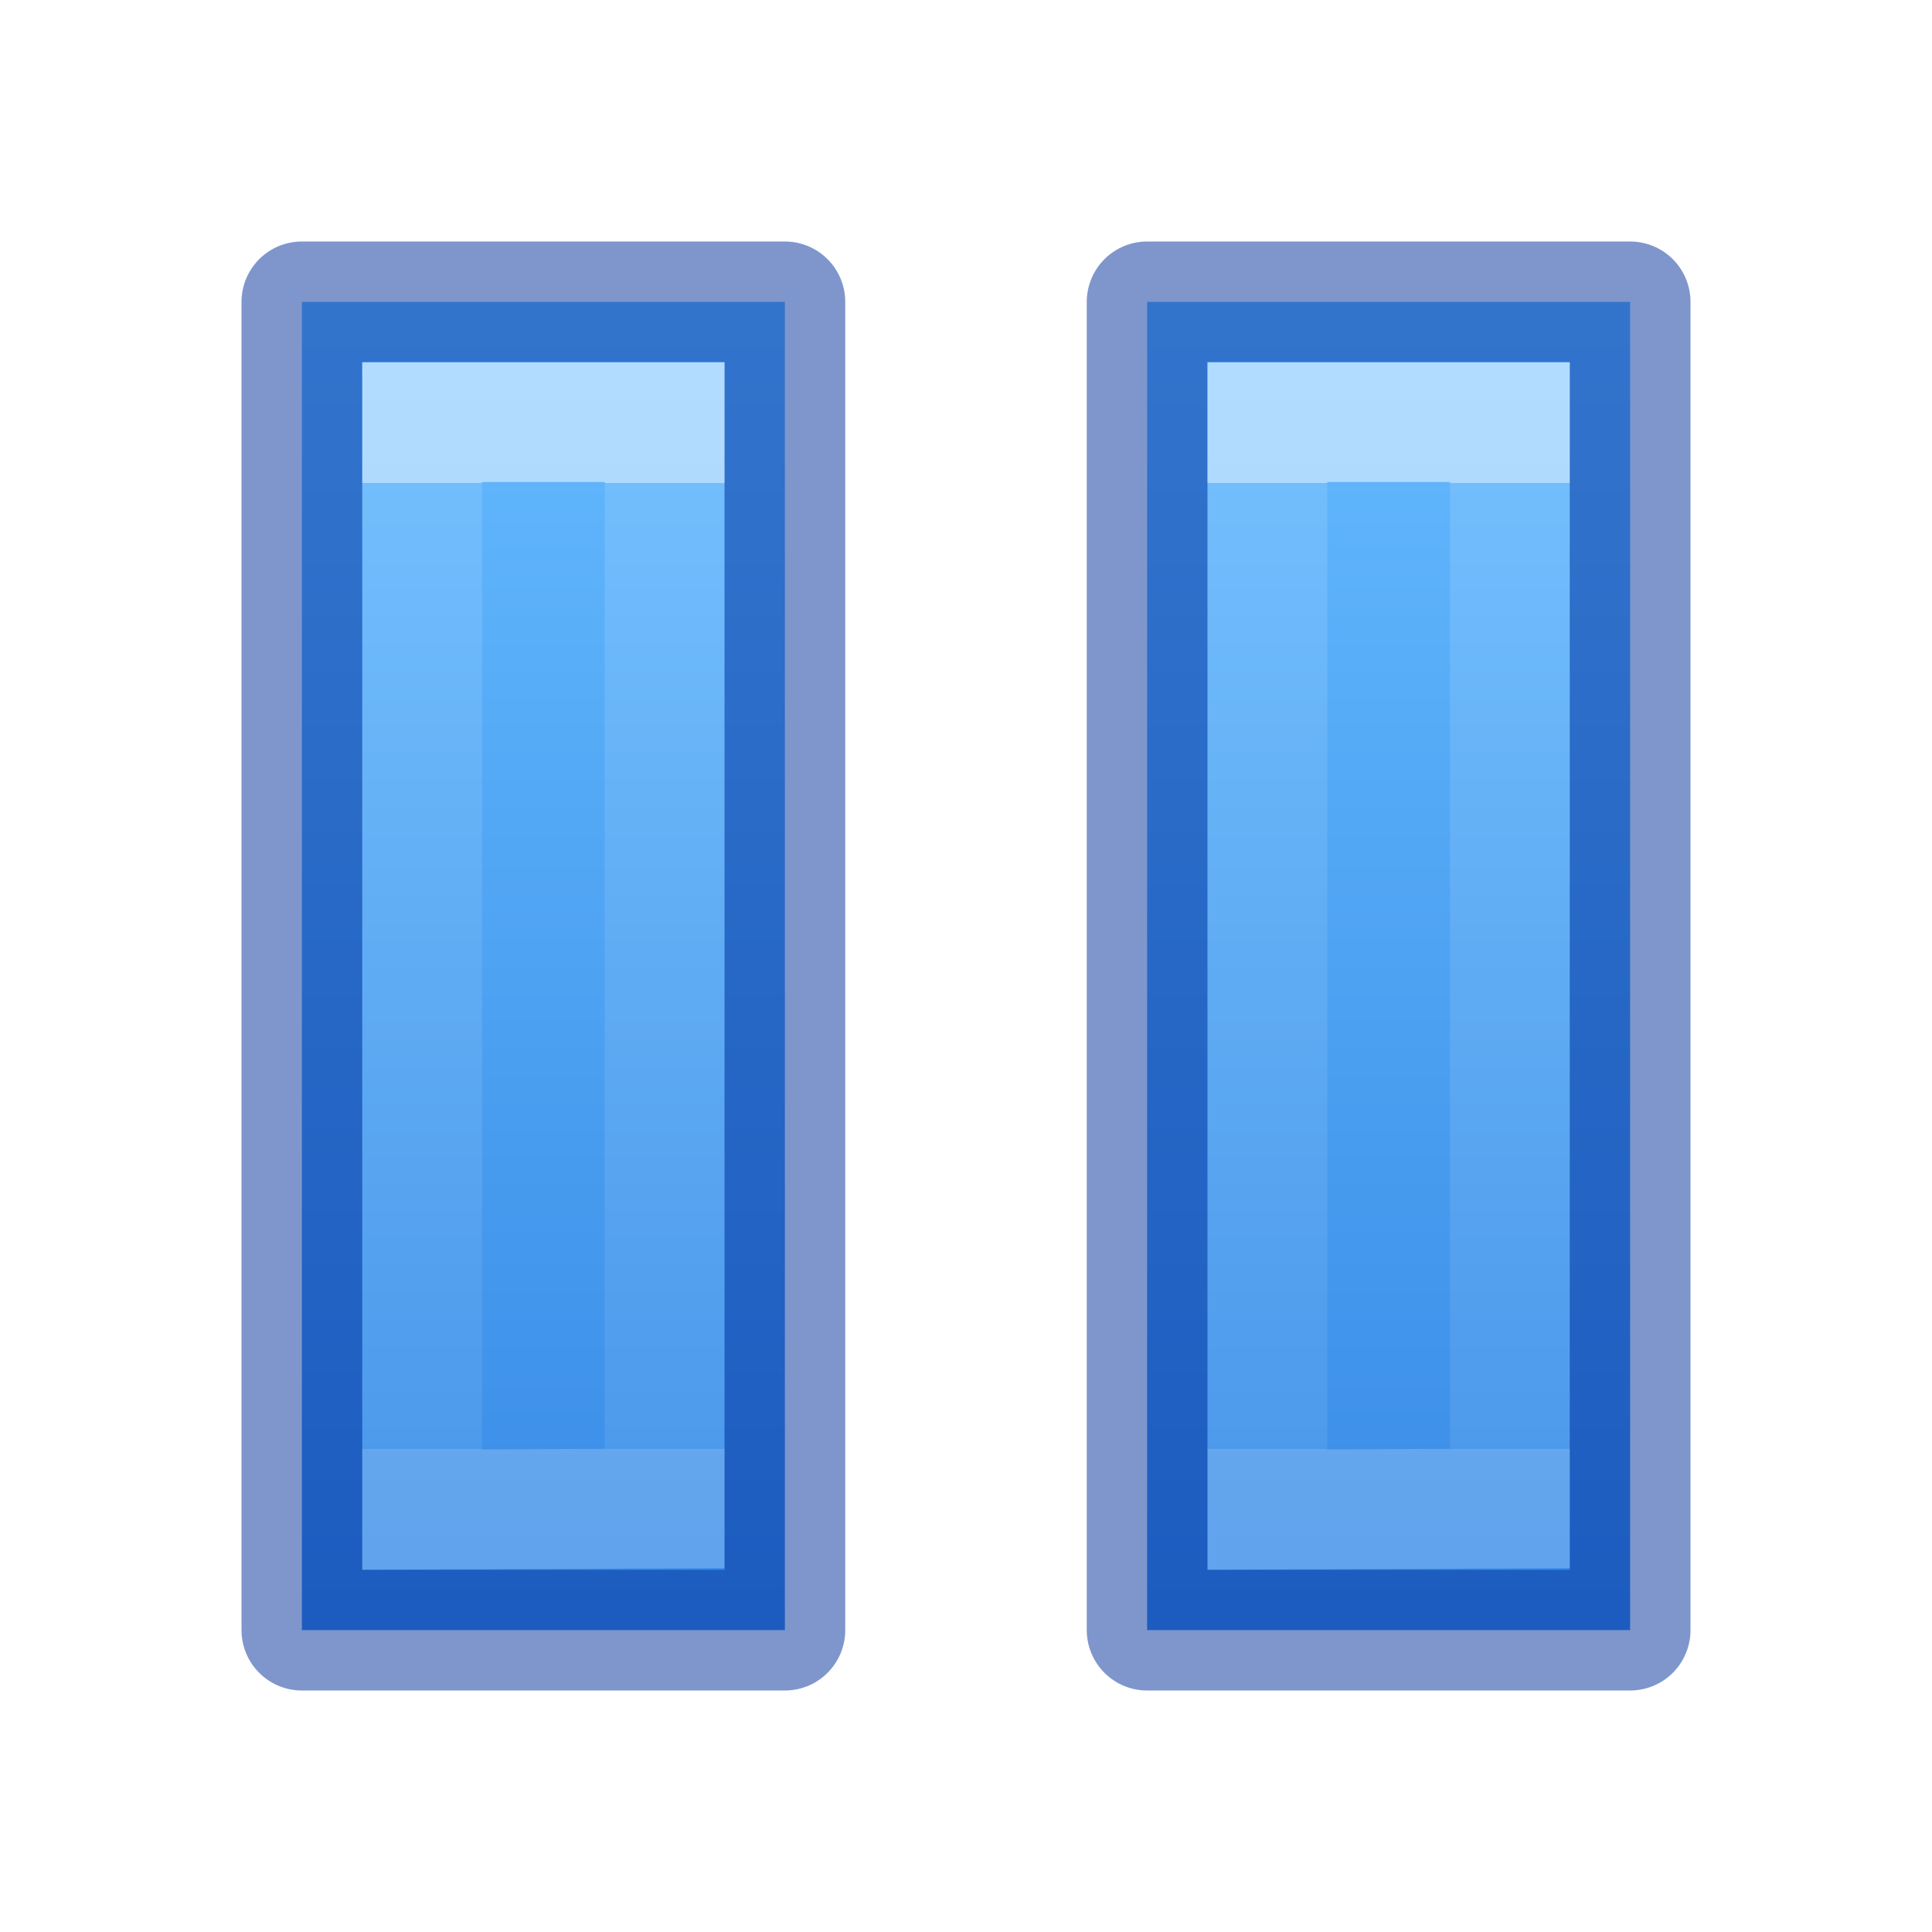
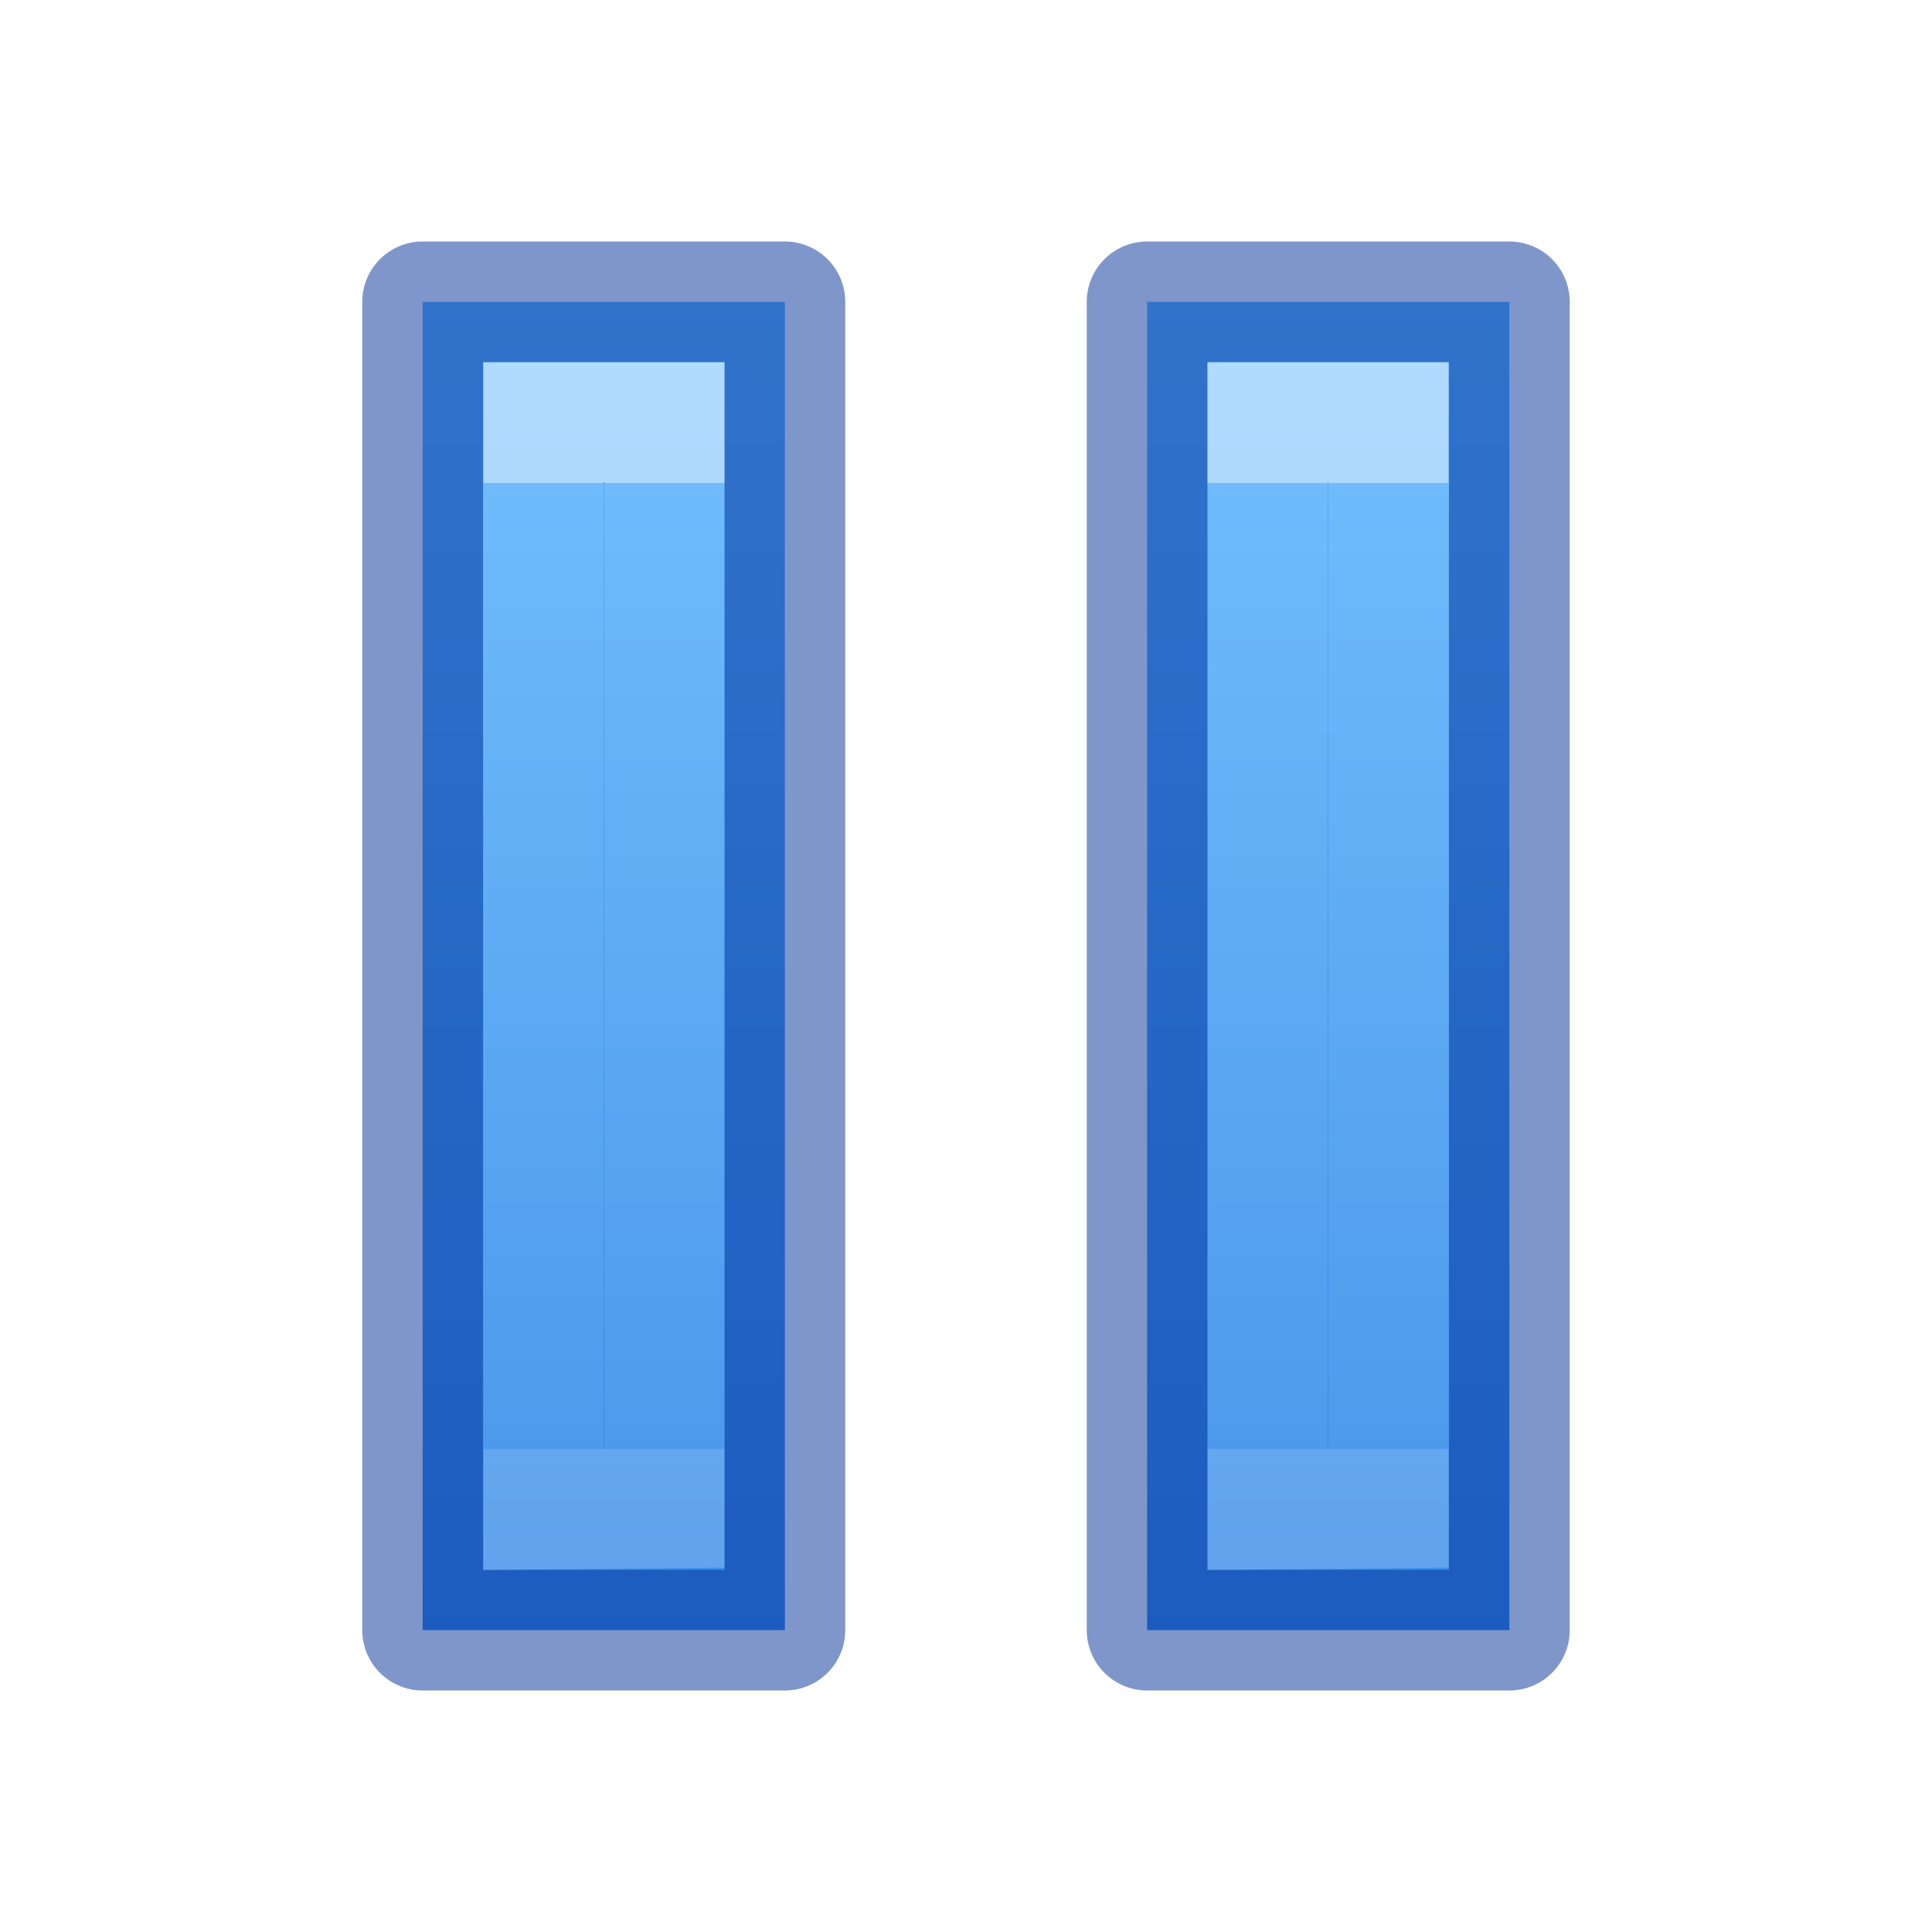
- <svg xmlns="http://www.w3.org/2000/svg" xmlns:xlink="http://www.w3.org/1999/xlink" version="1.1" width="16" height="16" id="svg3792">
+ <svg xmlns="http://www.w3.org/2000/svg" xmlns:xlink="http://www.w3.org/1999/xlink" id="svg3792" height="16" width="16" version="1.1">
  <defs id="defs3794">
    <linearGradient id="linearGradient4290">
-       <stop offset="0" style="stop-color:#ffffff;stop-opacity:1" id="stop4292" />
-       <stop offset="0" style="stop-color:#ffffff;stop-opacity:0.235" id="stop4294" />
-       <stop offset="1" style="stop-color:#ffffff;stop-opacity:0.157" id="stop4296" />
-       <stop offset="1" style="stop-color:#ffffff;stop-opacity:0.392" id="stop4298" />
+       <stop id="stop4292" style="stop-color:#ffffff;stop-opacity:1" offset="0" />
+       <stop id="stop4294" style="stop-color:#ffffff;stop-opacity:0.235" offset="0" />
+       <stop id="stop4296" style="stop-color:#ffffff;stop-opacity:0.157" offset="1" />
+       <stop id="stop4298" style="stop-color:#ffffff;stop-opacity:0.392" offset="1" />
    </linearGradient>
    <linearGradient id="linearGradient4382">
-       <stop offset="0" style="stop-color:#64baff;stop-opacity:1" id="stop4384" />
-       <stop offset="1" style="stop-color:#3689e6;stop-opacity:1" id="stop4386" />
+       <stop id="stop4384" style="stop-color:#64baff;stop-opacity:1" offset="0" />
+       <stop id="stop4386" style="stop-color:#3689e6;stop-opacity:1" offset="1" />
    </linearGradient>
-     <linearGradient xlink:href="#linearGradient4290" id="linearGradient4286" gradientUnits="userSpaceOnUse" gradientTransform="matrix(0.3092808,0,0,0.3854847,-1.921383,-3.256961)" x1="20.094" y1="18.826" x2="20.094" y2="39.579" />
-     <linearGradient xlink:href="#linearGradient4382" id="linearGradient4288" gradientUnits="userSpaceOnUse" gradientTransform="matrix(0.4599647,0,0,0.3309544,-929.8559,-1058.907)" x1="2035.165" y1="3207.192" x2="2035.165" y2="3240.323" />
+     <linearGradient y2="39.579" x2="20.094" y1="18.826" x1="20.094" gradientTransform="matrix(0.3092808,0,0,0.3854847,-1.921383,-3.256961)" gradientUnits="userSpaceOnUse" id="linearGradient4286" xlink:href="#linearGradient4290" />
+     <linearGradient gradientUnits="userSpaceOnUse" y2="14" x2="8" y1="2" x1="8" id="linearGradient858" xlink:href="#linearGradient4382" />
  </defs>
-   <path style="color:#000000;clip-rule:nonzero;display:inline;overflow:visible;visibility:visible;opacity:0.99;isolation:auto;mix-blend-mode:normal;color-interpolation:sRGB;color-interpolation-filters:linearRGB;solid-color:#000000;solid-opacity:1;fill:url(#linearGradient4288);fill-opacity:1;fill-rule:nonzero;stroke:none;stroke-width:1;stroke-linecap:butt;stroke-linejoin:miter;stroke-miterlimit:4;stroke-dasharray:none;stroke-dashoffset:0;stroke-opacity:1;marker:none;color-rendering:auto;image-rendering:auto;shape-rendering:auto;text-rendering:auto;enable-background:accumulate" d="M 2.5 2.5 L 2.5 13.5 L 6.5 13.5 L 6.5 2.5 L 2.5 2.5 z M 9.5 2.5 L 9.5 13.5 L 13.5 13.5 L 13.5 2.5 L 9.5 2.5 z " id="path4284" />
-   <path style="color:#000000;clip-rule:nonzero;display:inline;overflow:visible;visibility:visible;opacity:0.5;isolation:auto;mix-blend-mode:normal;color-interpolation:sRGB;color-interpolation-filters:linearRGB;solid-color:#000000;solid-opacity:1;fill:none;fill-opacity:1;fill-rule:nonzero;stroke:#002e99;stroke-width:1;stroke-linecap:round;stroke-linejoin:round;stroke-miterlimit:4;stroke-dasharray:none;stroke-dashoffset:0;stroke-opacity:1;marker:none;color-rendering:auto;image-rendering:auto;shape-rendering:auto;text-rendering:auto;enable-background:accumulate" d="M 2.5 2.5 L 2.5 13.5 L 6.5 13.5 L 6.5 2.5 L 2.5 2.5 z M 9.5 2.5 L 9.5 13.5 L 13.5 13.5 L 13.5 2.5 L 9.5 2.5 z " id="path4280" />
-   <path style="color:#000000;clip-rule:nonzero;display:inline;overflow:visible;visibility:visible;opacity:0.5;isolation:auto;mix-blend-mode:normal;color-interpolation:sRGB;color-interpolation-filters:linearRGB;solid-color:#000000;solid-opacity:1;fill:none;fill-opacity:1;fill-rule:nonzero;stroke:url(#linearGradient4286);stroke-width:0.992;stroke-linecap:butt;stroke-linejoin:miter;stroke-miterlimit:4;stroke-dasharray:none;stroke-dashoffset:0;stroke-opacity:1;marker:none;color-rendering:auto;image-rendering:auto;shape-rendering:auto;text-rendering:auto;enable-background:accumulate" d="M 3.496 3.496 L 3.496 12.502 L 5.504 12.492 L 5.504 3.496 L 3.496 3.496 z M 10.496 3.496 L 10.496 12.502 L 12.504 12.492 L 12.504 3.496 L 10.496 3.496 z " id="path2647-0-8" />
+   <path id="path4280" d="m 3.5,2.5 v 11 h 3 v -11 z m 6,0 v 11 h 3 v -11 z" style="color:#000000;clip-rule:nonzero;display:inline;overflow:visible;visibility:visible;opacity:1;isolation:auto;mix-blend-mode:normal;color-interpolation:sRGB;color-interpolation-filters:linearRGB;solid-color:#000000;solid-opacity:1;fill:url(#linearGradient858);fill-opacity:1;fill-rule:nonzero;stroke:#002e99;stroke-width:1;stroke-linecap:round;stroke-linejoin:round;stroke-miterlimit:4;stroke-dasharray:none;stroke-dashoffset:0;stroke-opacity:0.5;marker:none;color-rendering:auto;image-rendering:auto;shape-rendering:auto;text-rendering:auto;enable-background:accumulate" />
+   <path id="path2647-0-8" d="m 4.5,3.496 v 9.006 l 1.004,-0.01 V 3.496 Z m 5.996,0 V 12.502 L 11.5,12.492 V 3.496 Z" style="color:#000000;clip-rule:nonzero;display:inline;overflow:visible;visibility:visible;opacity:0.5;isolation:auto;mix-blend-mode:normal;color-interpolation:sRGB;color-interpolation-filters:linearRGB;solid-color:#000000;solid-opacity:1;fill:none;fill-opacity:1;fill-rule:nonzero;stroke:url(#linearGradient4286);stroke-width:0.992;stroke-linecap:butt;stroke-linejoin:miter;stroke-miterlimit:4;stroke-dasharray:none;stroke-dashoffset:0;stroke-opacity:1;marker:none;color-rendering:auto;image-rendering:auto;shape-rendering:auto;text-rendering:auto;enable-background:accumulate" />
</svg>
